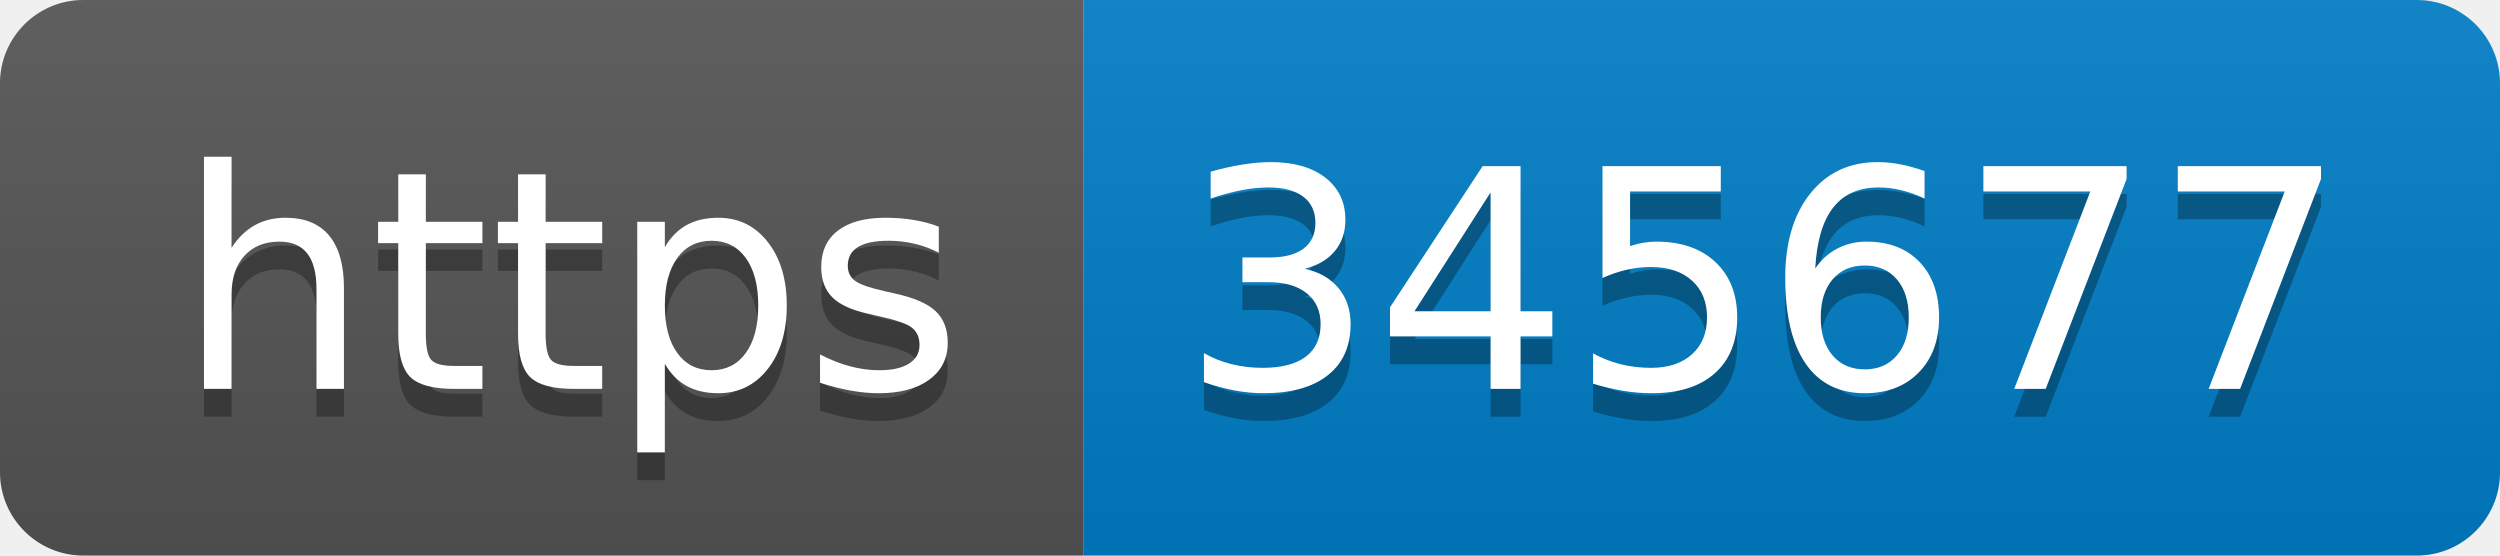
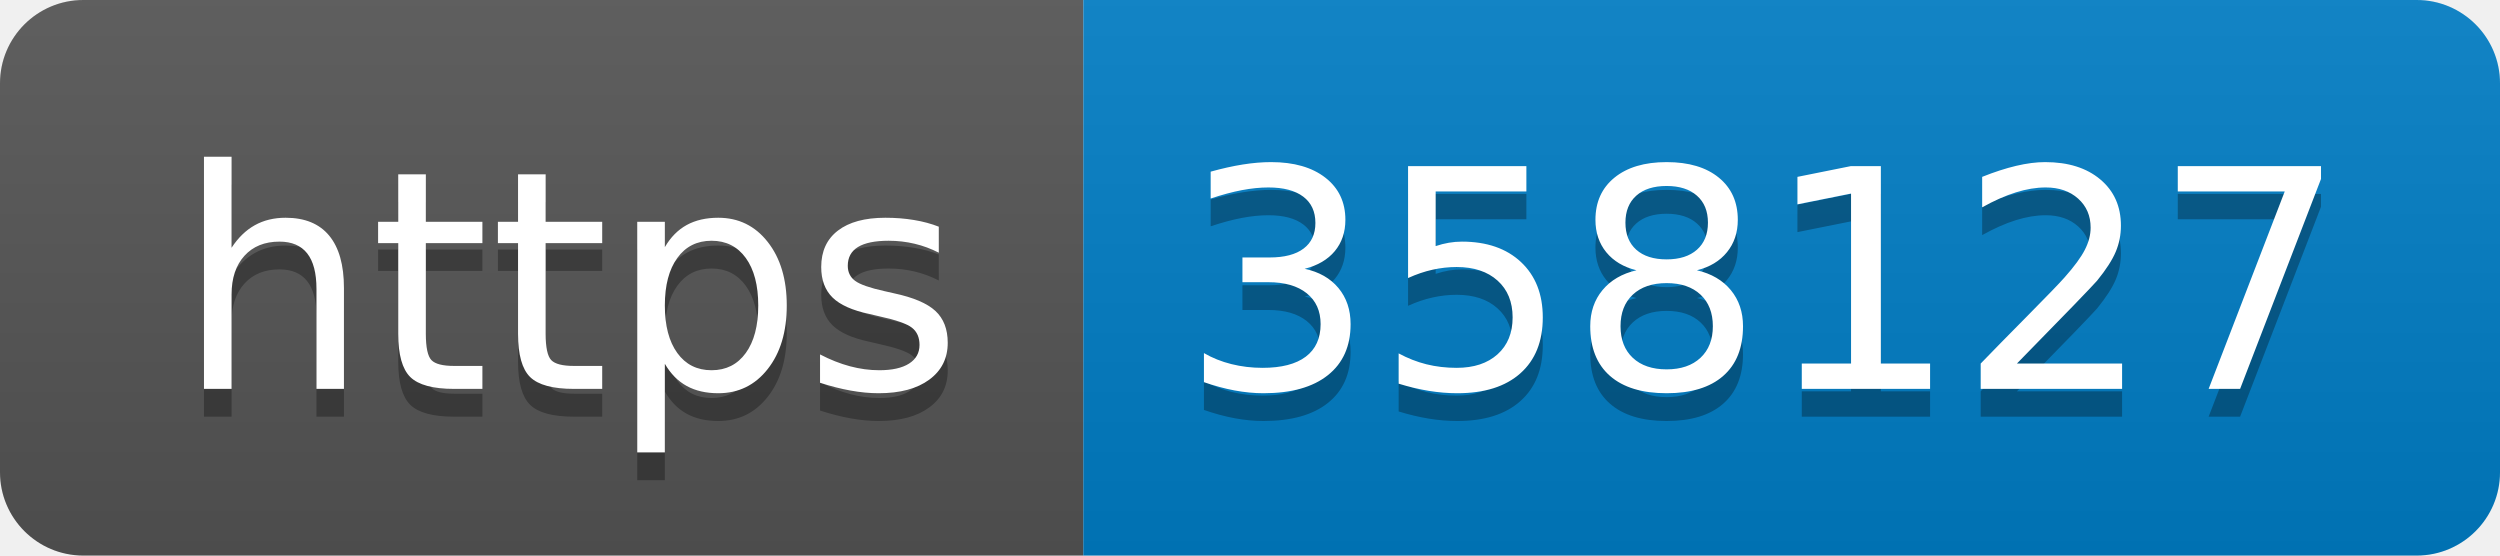
- <svg xmlns="http://www.w3.org/2000/svg" width="90" height="20" role="img" aria-label="https: 345677">
+ <svg xmlns="http://www.w3.org/2000/svg" width="90" height="20" role="img" aria-label="https: 358127">
  <linearGradient id="s" x2="0" y2="100%">
    <stop offset="0" stop-color="#bbb" stop-opacity=".1" />
    <stop offset="1" stop-opacity=".1" />
  </linearGradient>
  <clipPath id="r">
    <rect width="90" height="20" rx="3" fill="#fff" />
  </clipPath>
  <g clip-path="url(#r)">
    <rect width="39" height="20" fill="#555" />
    <rect x="39" width="51" height="20" fill="#007ec6" />
    <rect width="90" height="20" fill="url(#s)" />
  </g>
  <g fill="#fff" text-anchor="middle" font-family="Verdana,Geneva,DejaVu Sans,sans-serif" text-rendering="geometricPrecision" font-size="110">
    <text aria-hidden="true" x="205" y="150" fill="#010101" fill-opacity=".3" transform="scale(.1)" textLength="290">https</text>
    <text x="205" y="140" transform="scale(.1)" fill="#fff" textLength="290">https</text>
-     <text aria-hidden="true" x="635" y="150" fill="#010101" fill-opacity=".3" transform="scale(.1)" textLength="410">345677</text>
-     <text x="635" y="140" transform="scale(.1)" fill="#fff" textLength="410">345677</text>
+     <text aria-hidden="true" x="635" y="150" fill="#010101" fill-opacity=".3" transform="scale(.1)" textLength="410">358127</text>
+     <text x="635" y="140" transform="scale(.1)" fill="#fff" textLength="410">358127</text>
  </g>
</svg>
